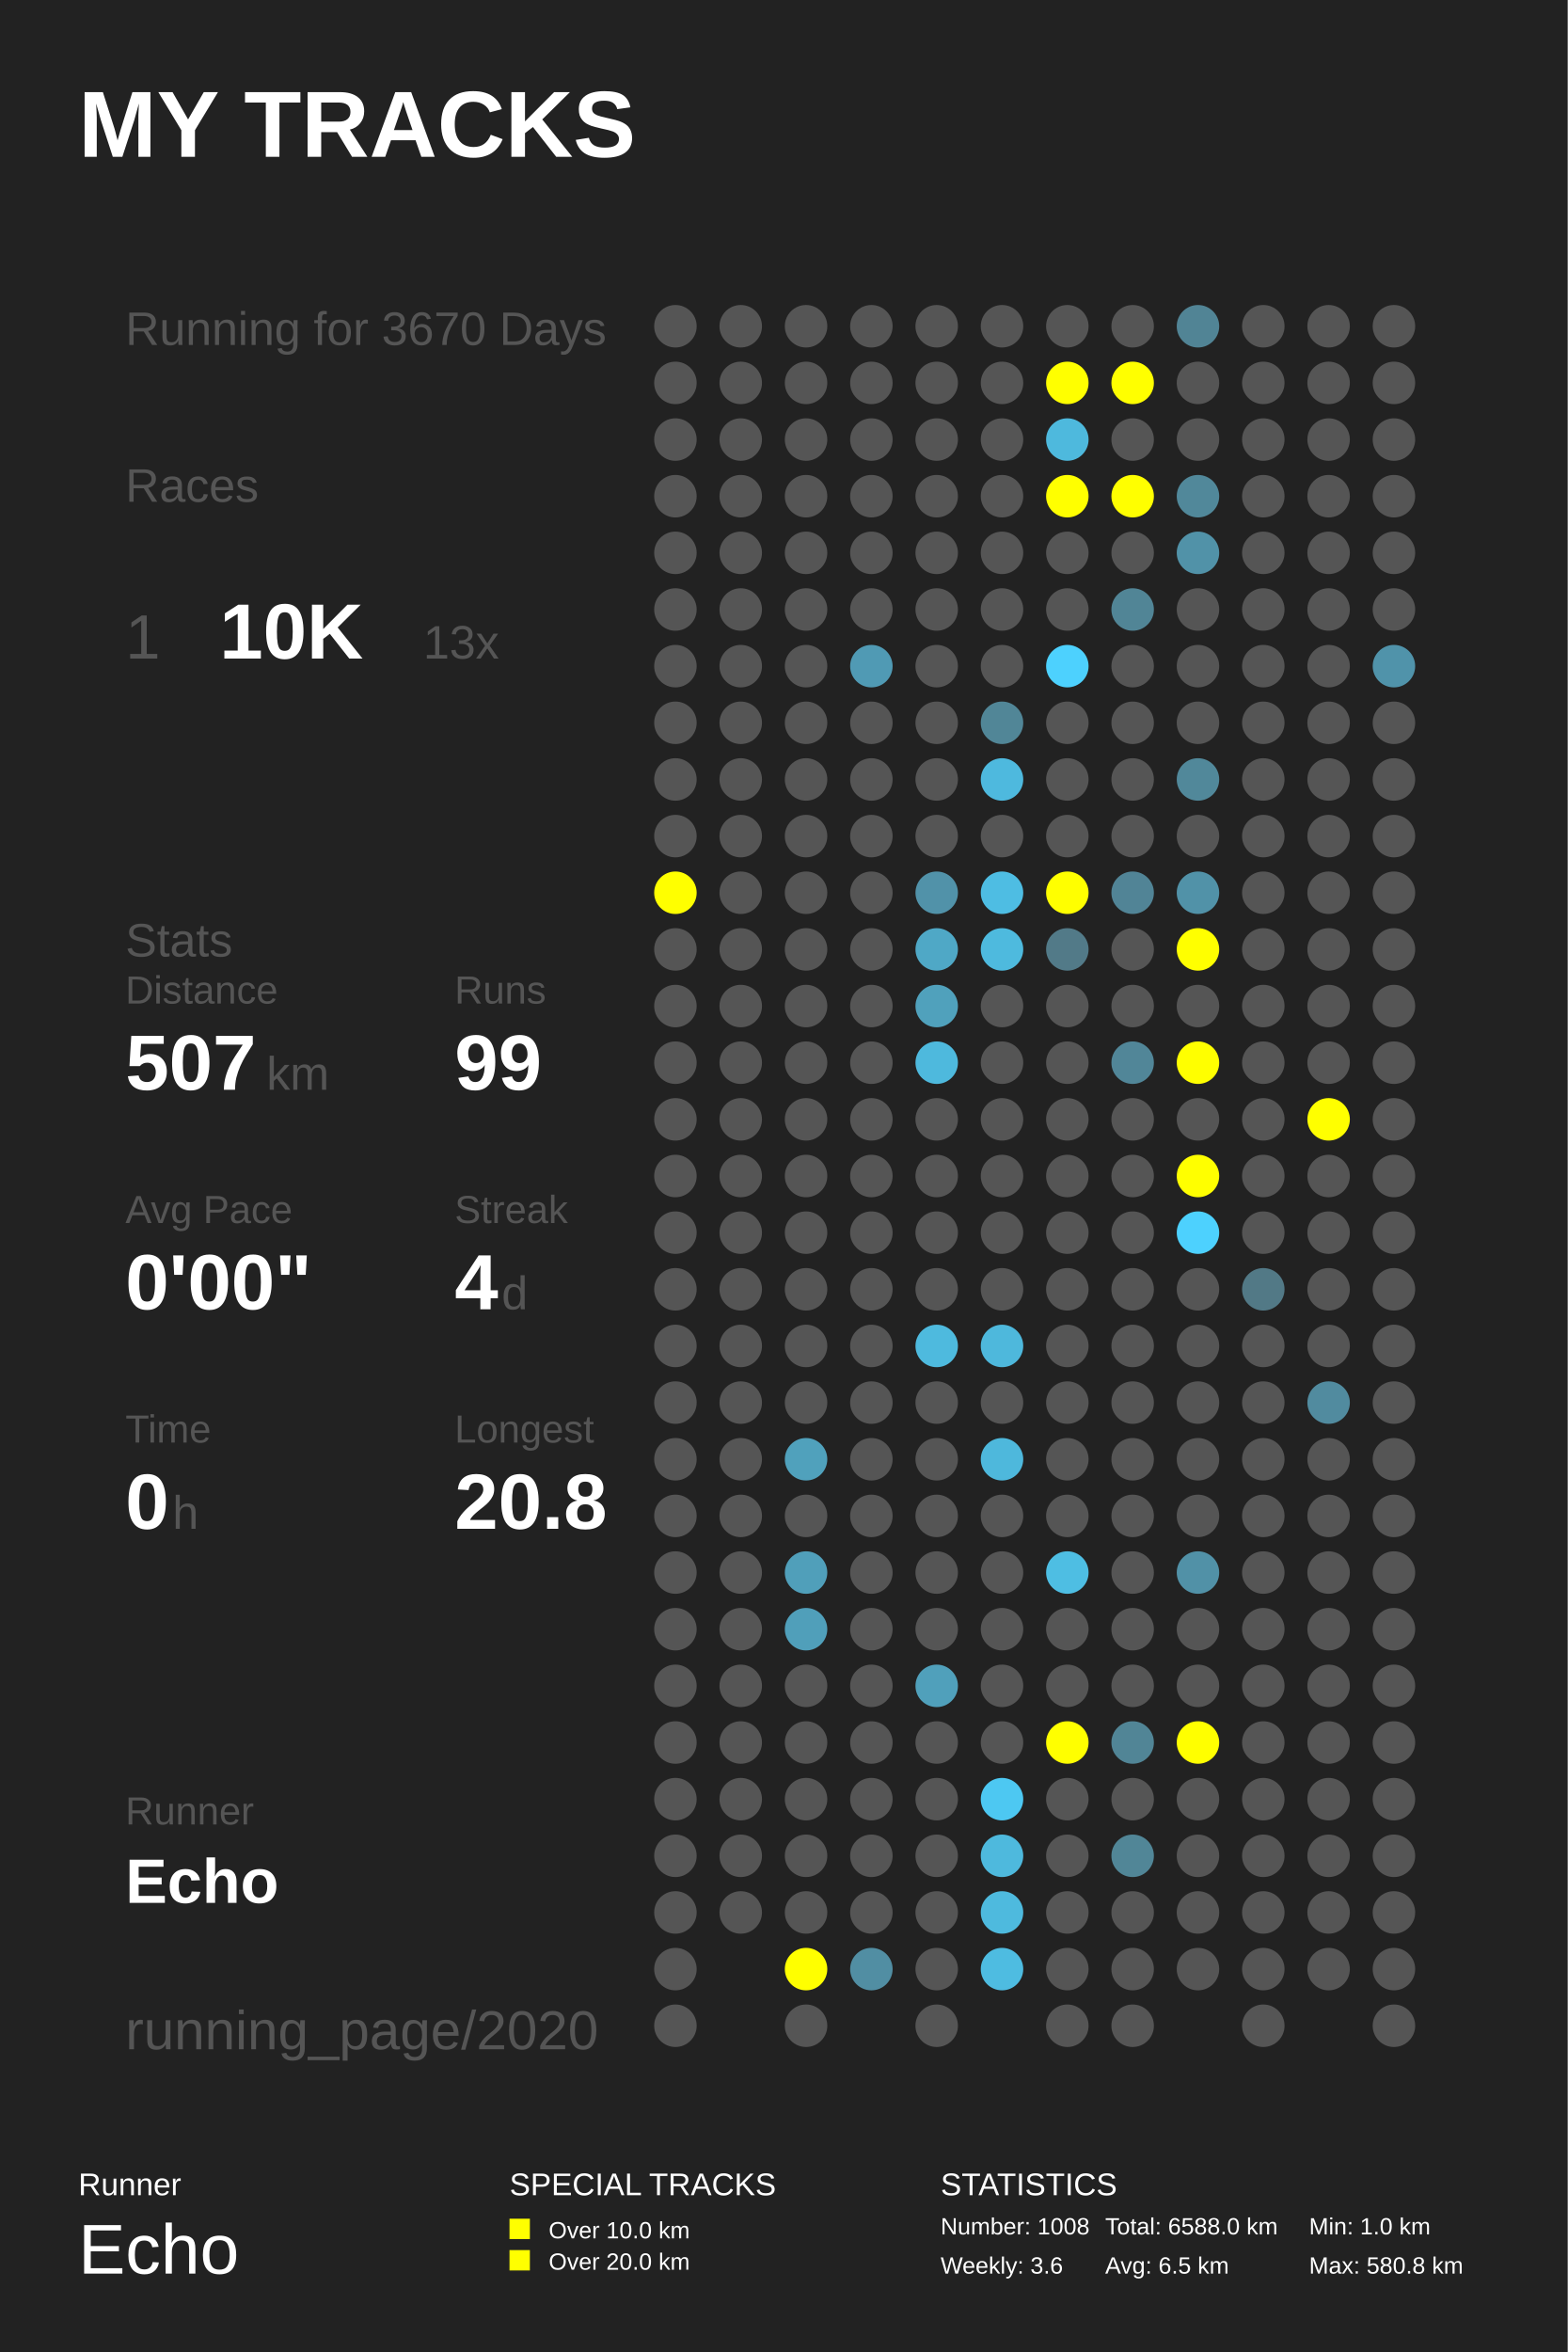
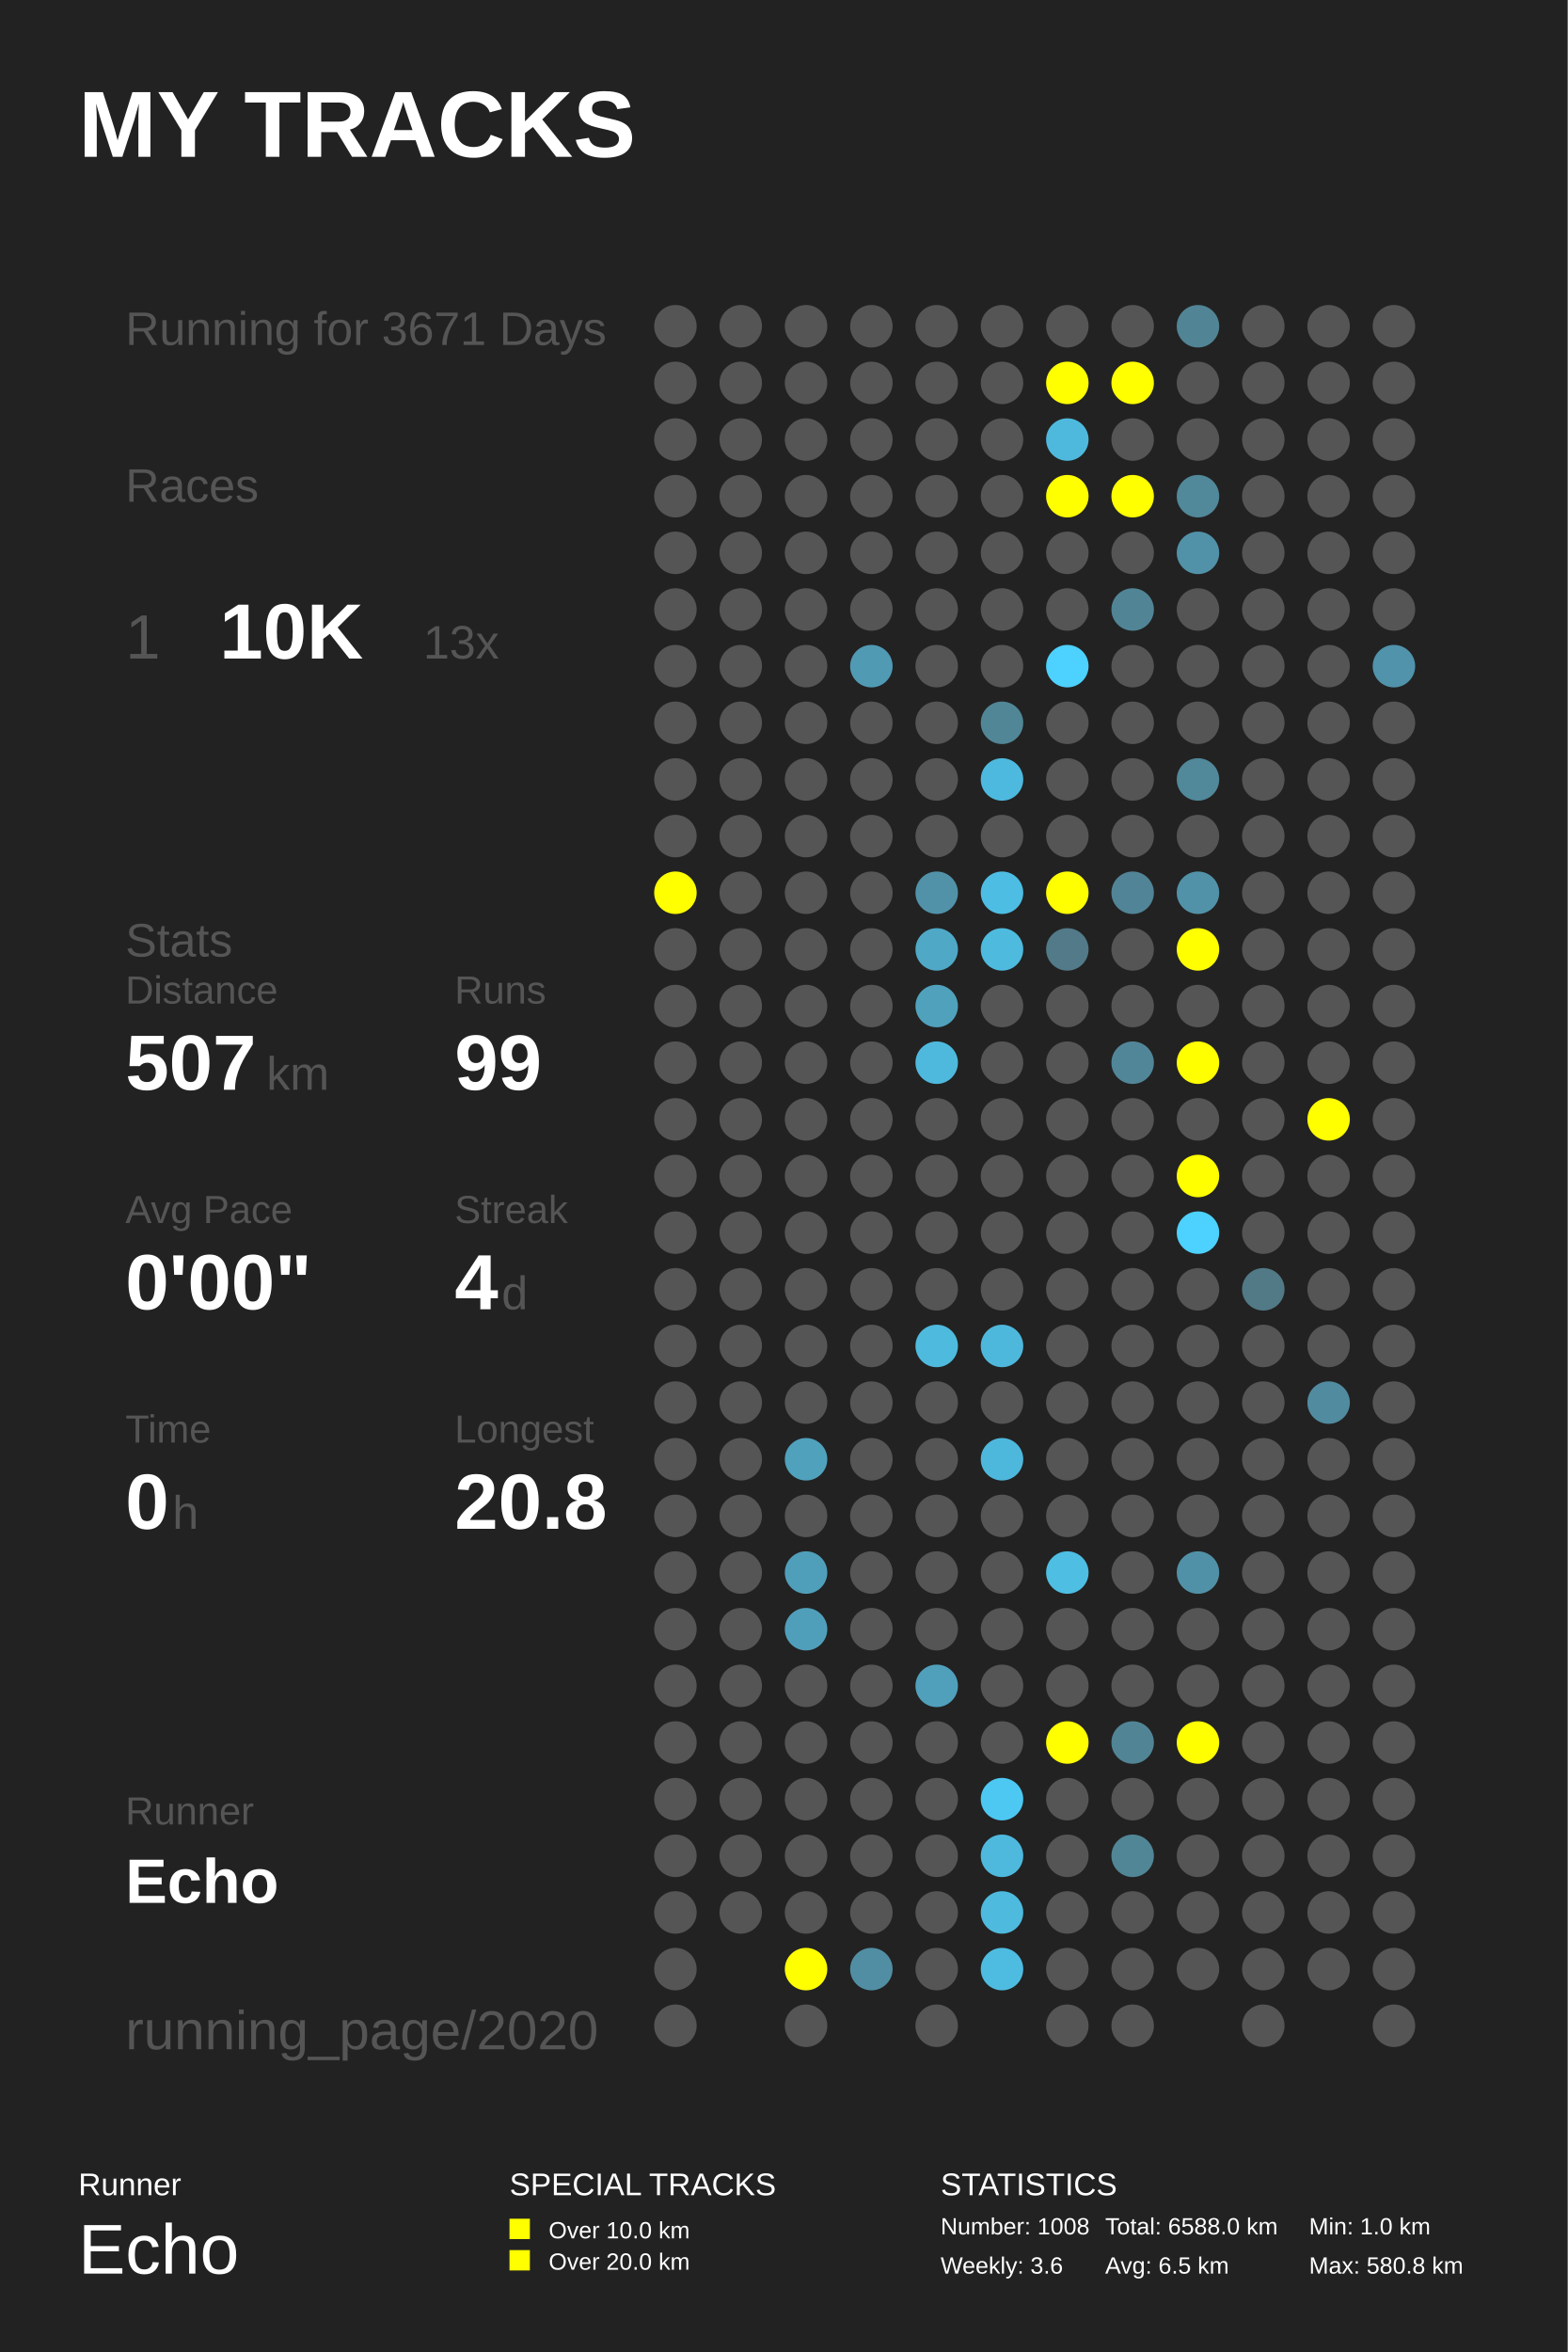
<svg xmlns="http://www.w3.org/2000/svg" baseProfile="full" height="300mm" version="1.1" viewBox="0,0,200,300" width="200mm">
  <defs />
  <rect fill="#222222" height="300" width="200" x="0" y="0" />
  <text fill="#FFFFFF" style="font-size:12px; font-family:Arial; font-weight:bold;" x="10" y="20">MY TRACKS</text>
  <text fill="#FFFFFF" style="font-size:4px; font-family:Arial" x="10" y="280">Runner</text>
  <text fill="#FFFFFF" style="font-size:9px; font-family:Arial" x="10" y="290">Echo</text>
  <text fill="#FFFFFF" style="font-size:4px; font-family:Arial" x="65" y="280">SPECIAL TRACKS</text>
  <rect fill="#FFFF00" height="2.6" width="2.6" x="65" y="283" />
  <text fill="#FFFFFF" style="font-size:3px; font-family:Arial" x="70" y="285.5">Over 10.0 km</text>
  <rect fill="#FFFF00" height="2.6" width="2.6" x="65" y="287" />
  <text fill="#FFFFFF" style="font-size:3px; font-family:Arial" x="70" y="289.5">Over 20.0 km</text>
  <text fill="#FFFFFF" style="font-size:4px; font-family:Arial" x="120" y="280">STATISTICS</text>
  <text fill="#FFFFFF" style="font-size:3px; font-family:Arial" x="120" y="285">Number: 1008</text>
  <text fill="#FFFFFF" style="font-size:3px; font-family:Arial" x="120" y="290">Weekly: 3.6</text>
  <text fill="#FFFFFF" style="font-size:3px; font-family:Arial" x="141" y="285">Total: 6588.0 km</text>
  <text fill="#FFFFFF" style="font-size:3px; font-family:Arial" x="141" y="290">Avg: 6.5 km</text>
  <text fill="#FFFFFF" style="font-size:3px; font-family:Arial" x="167" y="285">Min: 1.0 km</text>
  <text fill="#FFFFFF" style="font-size:3px; font-family:Arial" x="167" y="290">Max: 580.8 km</text>
-   <text fill="#555555" style="font-size:6px; font-family:Arial;" x="16" y="44">Running for 3670 Days</text>
+   <text fill="#555555" style="font-size:6px; font-family:Arial;" x="16" y="44">Running for 3671 Days</text>
  <text fill="#555555" style="font-size:6px; font-family:Arial;" x="16" y="64">Races</text>
  <text fill="#555555" style="font-size:8px; font-family:Arial;" x="16" y="84">1</text>
  <text fill="#FFFFFF" style="font-size:10px; font-family:Arial; font-weight:bold;" x="28" y="84">10K</text>
  <text fill="#555555" style="font-size:6px; font-family:Arial;" x="54" y="84">13x</text>
  <text fill="#555555" style="font-size:6px; font-family:Arial;" x="16" y="122">Stats</text>
  <text fill="#555555" style="font-size:5px; font-family:Arial;" x="16" y="128">Distance</text>
  <text fill="#FFFFFF" style="font-size:10px; font-family:Arial; font-weight:bold;" x="16" y="139">507</text>
  <text fill="#555555" style="font-size:6px; font-family:Arial;" x="34" y="139">km</text>
  <text fill="#555555" style="font-size:5px; font-family:Arial;" x="58" y="128">Runs</text>
  <text fill="#FFFFFF" style="font-size:10px; font-family:Arial; font-weight:bold;" x="58" y="139">99</text>
  <text fill="#555555" style="font-size:5px; font-family:Arial;" x="16" y="156">Avg Pace</text>
  <text fill="#FFFFFF" style="font-size:10px; font-family:Arial; font-weight:bold;" x="16" y="167">0'00"</text>
  <text fill="#555555" style="font-size:5px; font-family:Arial;" x="58" y="156">Streak</text>
  <text fill="#FFFFFF" style="font-size:10px; font-family:Arial; font-weight:bold;" x="58" y="167">4</text>
  <text fill="#555555" style="font-size:6px; font-family:Arial;" x="64" y="167">d</text>
  <text fill="#555555" style="font-size:5px; font-family:Arial;" x="16" y="184">Time</text>
  <text fill="#FFFFFF" style="font-size:10px; font-family:Arial; font-weight:bold;" x="16" y="195">0</text>
  <text fill="#555555" style="font-size:6px; font-family:Arial;" x="22" y="195">h</text>
  <text fill="#555555" style="font-size:5px; font-family:Arial;" x="58" y="184">Longest</text>
  <text fill="#FFFFFF" style="font-size:10px; font-family:Arial; font-weight:bold;" x="58" y="195">20.8</text>
  <text fill="#555555" style="font-size:5px; font-family:Arial;" x="16" y="232.71">Runner</text>
  <text fill="#FFFFFF" style="font-size:8px; font-family:Arial; font-weight:bold;" x="16" y="242.71">Echo</text>
  <text fill="#555555" style="font-size:7px; font-family:Arial;" x="16" y="261.387">running_page/2020</text>
  <circle cx="86.167" cy="41.613" fill="#555555" r="2.71" />
  <circle cx="86.167" cy="48.839" fill="#555555" r="2.71" />
  <circle cx="86.167" cy="56.065" fill="#555555" r="2.71" />
  <circle cx="86.167" cy="63.29" fill="#555555" r="2.71" />
  <circle cx="86.167" cy="70.516" fill="#555555" r="2.71" />
  <circle cx="86.167" cy="77.742" fill="#555555" r="2.71" />
  <circle cx="86.167" cy="84.968" fill="#555555" r="2.71" />
  <circle cx="86.167" cy="92.194" fill="#555555" r="2.71" />
  <circle cx="86.167" cy="99.419" fill="#555555" r="2.71" />
  <circle cx="86.167" cy="106.645" fill="#555555" r="2.71" />
  <circle cx="86.167" cy="113.871" fill="#FFFF00" r="2.71" />
  <circle cx="86.167" cy="121.097" fill="#555555" r="2.71" />
  <circle cx="86.167" cy="128.323" fill="#555555" r="2.71" />
  <circle cx="86.167" cy="135.548" fill="#555555" r="2.71" />
  <circle cx="86.167" cy="142.774" fill="#555555" r="2.71" />
  <circle cx="86.167" cy="150.0" fill="#555555" r="2.71" />
  <circle cx="86.167" cy="157.226" fill="#555555" r="2.71" />
  <circle cx="86.167" cy="164.452" fill="#555555" r="2.71" />
  <circle cx="86.167" cy="171.677" fill="#555555" r="2.71" />
  <circle cx="86.167" cy="178.903" fill="#555555" r="2.71" />
  <circle cx="86.167" cy="186.129" fill="#555555" r="2.71" />
  <circle cx="86.167" cy="193.355" fill="#555555" r="2.71" />
  <circle cx="86.167" cy="200.581" fill="#555555" r="2.71" />
  <circle cx="86.167" cy="207.806" fill="#555555" r="2.71" />
  <circle cx="86.167" cy="215.032" fill="#555555" r="2.71" />
  <circle cx="86.167" cy="222.258" fill="#555555" r="2.71" />
  <circle cx="86.167" cy="229.484" fill="#555555" r="2.71" />
  <circle cx="86.167" cy="236.71" fill="#555555" r="2.71" />
  <circle cx="86.167" cy="243.935" fill="#555555" r="2.71" />
  <circle cx="86.167" cy="251.161" fill="#555555" r="2.71" />
  <circle cx="86.167" cy="258.387" fill="#555555" r="2.71" />
  <circle cx="94.5" cy="41.613" fill="#555555" r="2.71" />
  <circle cx="94.5" cy="48.839" fill="#555555" r="2.71" />
  <circle cx="94.5" cy="56.065" fill="#555555" r="2.71" />
  <circle cx="94.5" cy="63.29" fill="#555555" r="2.71" />
  <circle cx="94.5" cy="70.516" fill="#555555" r="2.71" />
  <circle cx="94.5" cy="77.742" fill="#555555" r="2.71" />
  <circle cx="94.5" cy="84.968" fill="#555555" r="2.71" />
  <circle cx="94.5" cy="92.194" fill="#555555" r="2.71" />
  <circle cx="94.5" cy="99.419" fill="#555555" r="2.71" />
  <circle cx="94.5" cy="106.645" fill="#555555" r="2.71" />
  <circle cx="94.5" cy="113.871" fill="#555555" r="2.71" />
  <circle cx="94.5" cy="121.097" fill="#555555" r="2.71" />
  <circle cx="94.5" cy="128.323" fill="#555555" r="2.71" />
  <circle cx="94.5" cy="135.548" fill="#555555" r="2.71" />
  <circle cx="94.5" cy="142.774" fill="#555555" r="2.71" />
  <circle cx="94.5" cy="150.0" fill="#555555" r="2.71" />
  <circle cx="94.5" cy="157.226" fill="#555555" r="2.71" />
  <circle cx="94.5" cy="164.452" fill="#555555" r="2.71" />
  <circle cx="94.5" cy="171.677" fill="#555555" r="2.71" />
  <circle cx="94.5" cy="178.903" fill="#555555" r="2.71" />
  <circle cx="94.5" cy="186.129" fill="#555555" r="2.71" />
  <circle cx="94.5" cy="193.355" fill="#555555" r="2.71" />
  <circle cx="94.5" cy="200.581" fill="#555555" r="2.71" />
  <circle cx="94.5" cy="207.806" fill="#555555" r="2.71" />
  <circle cx="94.5" cy="215.032" fill="#555555" r="2.71" />
  <circle cx="94.5" cy="222.258" fill="#555555" r="2.71" />
  <circle cx="94.5" cy="229.484" fill="#555555" r="2.71" />
  <circle cx="94.5" cy="236.71" fill="#555555" r="2.71" />
  <circle cx="94.5" cy="243.935" fill="#555555" r="2.71" />
  <circle cx="102.833" cy="41.613" fill="#555555" r="2.71" />
  <circle cx="102.833" cy="48.839" fill="#555555" r="2.71" />
  <circle cx="102.833" cy="56.065" fill="#555555" r="2.71" />
  <circle cx="102.833" cy="63.29" fill="#555555" r="2.71" />
  <circle cx="102.833" cy="70.516" fill="#555555" r="2.71" />
  <circle cx="102.833" cy="77.742" fill="#555555" r="2.71" />
  <circle cx="102.833" cy="84.968" fill="#555555" r="2.71" />
  <circle cx="102.833" cy="92.194" fill="#555555" r="2.71" />
  <circle cx="102.833" cy="99.419" fill="#555555" r="2.71" />
  <circle cx="102.833" cy="106.645" fill="#555555" r="2.71" />
  <circle cx="102.833" cy="113.871" fill="#555555" r="2.71" />
  <circle cx="102.833" cy="121.097" fill="#555555" r="2.71" />
  <circle cx="102.833" cy="128.323" fill="#555555" r="2.71" />
  <circle cx="102.833" cy="135.548" fill="#555555" r="2.71" />
  <circle cx="102.833" cy="142.774" fill="#555555" r="2.71" />
  <circle cx="102.833" cy="150.0" fill="#555555" r="2.71" />
  <circle cx="102.833" cy="157.226" fill="#555555" r="2.71" />
  <circle cx="102.833" cy="164.452" fill="#555555" r="2.71" />
  <circle cx="102.833" cy="171.677" fill="#555555" r="2.71" />
  <circle cx="102.833" cy="178.903" fill="#555555" r="2.71" />
  <circle cx="102.833" cy="186.129" fill="#50a1bc" r="2.71" />
  <circle cx="102.833" cy="193.355" fill="#555555" r="2.71" />
  <circle cx="102.833" cy="200.581" fill="#509fba" r="2.71" />
  <circle cx="102.833" cy="207.806" fill="#509fba" r="2.71" />
  <circle cx="102.833" cy="215.032" fill="#555555" r="2.71" />
  <circle cx="102.833" cy="222.258" fill="#555555" r="2.71" />
  <circle cx="102.833" cy="229.484" fill="#555555" r="2.71" />
  <circle cx="102.833" cy="236.71" fill="#555555" r="2.71" />
  <circle cx="102.833" cy="243.935" fill="#555555" r="2.71" />
  <circle cx="102.833" cy="251.161" fill="#FFFF00" r="2.71" />
  <circle cx="102.833" cy="258.387" fill="#555555" r="2.71" />
  <circle cx="111.167" cy="41.613" fill="#555555" r="2.71" />
  <circle cx="111.167" cy="48.839" fill="#555555" r="2.71" />
  <circle cx="111.167" cy="56.065" fill="#555555" r="2.71" />
  <circle cx="111.167" cy="63.29" fill="#555555" r="2.71" />
  <circle cx="111.167" cy="70.516" fill="#555555" r="2.71" />
  <circle cx="111.167" cy="77.742" fill="#555555" r="2.71" />
  <circle cx="111.167" cy="84.968" fill="#509ab4" r="2.71" />
  <circle cx="111.167" cy="92.194" fill="#555555" r="2.71" />
  <circle cx="111.167" cy="99.419" fill="#555555" r="2.71" />
  <circle cx="111.167" cy="106.645" fill="#555555" r="2.71" />
  <circle cx="111.167" cy="113.871" fill="#555555" r="2.71" />
  <circle cx="111.167" cy="121.097" fill="#555555" r="2.71" />
  <circle cx="111.167" cy="128.323" fill="#555555" r="2.71" />
  <circle cx="111.167" cy="135.548" fill="#555555" r="2.71" />
  <circle cx="111.167" cy="142.774" fill="#555555" r="2.71" />
  <circle cx="111.167" cy="150.0" fill="#555555" r="2.71" />
  <circle cx="111.167" cy="157.226" fill="#555555" r="2.71" />
  <circle cx="111.167" cy="164.452" fill="#555555" r="2.71" />
  <circle cx="111.167" cy="171.677" fill="#555555" r="2.71" />
  <circle cx="111.167" cy="178.903" fill="#555555" r="2.71" />
  <circle cx="111.167" cy="186.129" fill="#555555" r="2.71" />
  <circle cx="111.167" cy="193.355" fill="#555555" r="2.71" />
  <circle cx="111.167" cy="200.581" fill="#555555" r="2.71" />
  <circle cx="111.167" cy="207.806" fill="#555555" r="2.71" />
  <circle cx="111.167" cy="215.032" fill="#555555" r="2.71" />
  <circle cx="111.167" cy="222.258" fill="#555555" r="2.71" />
  <circle cx="111.167" cy="229.484" fill="#555555" r="2.71" />
  <circle cx="111.167" cy="236.71" fill="#555555" r="2.71" />
  <circle cx="111.167" cy="243.935" fill="#555555" r="2.71" />
  <circle cx="111.167" cy="251.161" fill="#518ea3" r="2.71" />
  <circle cx="119.5" cy="41.613" fill="#555555" r="2.71" />
  <circle cx="119.5" cy="48.839" fill="#555555" r="2.71" />
  <circle cx="119.5" cy="56.065" fill="#555555" r="2.71" />
  <circle cx="119.5" cy="63.29" fill="#555555" r="2.71" />
  <circle cx="119.5" cy="70.516" fill="#555555" r="2.71" />
  <circle cx="119.5" cy="77.742" fill="#555555" r="2.71" />
  <circle cx="119.5" cy="84.968" fill="#555555" r="2.71" />
  <circle cx="119.5" cy="92.194" fill="#555555" r="2.71" />
  <circle cx="119.5" cy="99.419" fill="#555555" r="2.71" />
  <circle cx="119.5" cy="106.645" fill="#555555" r="2.71" />
  <circle cx="119.5" cy="113.871" fill="#5192a9" r="2.71" />
  <circle cx="119.5" cy="121.097" fill="#4fa8c6" r="2.71" />
  <circle cx="119.5" cy="128.323" fill="#50a1bc" r="2.71" />
  <circle cx="119.5" cy="135.548" fill="#4eb9dd" r="2.71" />
  <circle cx="119.5" cy="142.774" fill="#555555" r="2.71" />
  <circle cx="119.5" cy="150.0" fill="#555555" r="2.71" />
  <circle cx="119.5" cy="157.226" fill="#555555" r="2.71" />
  <circle cx="119.5" cy="164.452" fill="#555555" r="2.71" />
  <circle cx="119.5" cy="171.677" fill="#4ebade" r="2.71" />
  <circle cx="119.5" cy="178.903" fill="#555555" r="2.71" />
  <circle cx="119.5" cy="186.129" fill="#555555" r="2.71" />
  <circle cx="119.5" cy="193.355" fill="#555555" r="2.71" />
  <circle cx="119.5" cy="200.581" fill="#555555" r="2.71" />
  <circle cx="119.5" cy="207.806" fill="#555555" r="2.71" />
  <circle cx="119.5" cy="215.032" fill="#50a0bb" r="2.71" />
  <circle cx="119.5" cy="222.258" fill="#555555" r="2.71" />
  <circle cx="119.5" cy="229.484" fill="#555555" r="2.71" />
  <circle cx="119.5" cy="236.71" fill="#555555" r="2.71" />
  <circle cx="119.5" cy="243.935" fill="#555555" r="2.71" />
  <circle cx="119.5" cy="251.161" fill="#555555" r="2.71" />
  <circle cx="119.5" cy="258.387" fill="#555555" r="2.71" />
  <circle cx="127.833" cy="41.613" fill="#555555" r="2.71" />
  <circle cx="127.833" cy="48.839" fill="#555555" r="2.71" />
  <circle cx="127.833" cy="56.065" fill="#555555" r="2.71" />
  <circle cx="127.833" cy="63.29" fill="#555555" r="2.71" />
  <circle cx="127.833" cy="70.516" fill="#555555" r="2.71" />
  <circle cx="127.833" cy="77.742" fill="#555555" r="2.71" />
  <circle cx="127.833" cy="84.968" fill="#555555" r="2.71" />
  <circle cx="127.833" cy="92.194" fill="#518697" r="2.71" />
  <circle cx="127.833" cy="99.419" fill="#4eb9de" r="2.71" />
  <circle cx="127.833" cy="106.645" fill="#555555" r="2.71" />
  <circle cx="127.833" cy="113.871" fill="#4ebde3" r="2.71" />
  <circle cx="127.833" cy="121.097" fill="#4ebade" r="2.71" />
  <circle cx="127.833" cy="128.323" fill="#555555" r="2.71" />
  <circle cx="127.833" cy="135.548" fill="#555555" r="2.71" />
  <circle cx="127.833" cy="142.774" fill="#555555" r="2.71" />
  <circle cx="127.833" cy="150.0" fill="#555555" r="2.71" />
  <circle cx="127.833" cy="157.226" fill="#555555" r="2.71" />
  <circle cx="127.833" cy="164.452" fill="#555555" r="2.71" />
  <circle cx="127.833" cy="171.677" fill="#4eb8dc" r="2.71" />
  <circle cx="127.833" cy="178.903" fill="#555555" r="2.71" />
  <circle cx="127.833" cy="186.129" fill="#4eb8dc" r="2.71" />
  <circle cx="127.833" cy="193.355" fill="#555555" r="2.71" />
  <circle cx="127.833" cy="200.581" fill="#555555" r="2.71" />
  <circle cx="127.833" cy="207.806" fill="#555555" r="2.71" />
  <circle cx="127.833" cy="215.032" fill="#555555" r="2.71" />
  <circle cx="127.833" cy="222.258" fill="#555555" r="2.71" />
  <circle cx="127.833" cy="229.484" fill="#4dc8f2" r="2.71" />
  <circle cx="127.833" cy="236.71" fill="#4eb9dd" r="2.71" />
  <circle cx="127.833" cy="243.935" fill="#4ebade" r="2.71" />
  <circle cx="127.833" cy="251.161" fill="#4ebce1" r="2.71" />
  <circle cx="136.167" cy="41.613" fill="#555555" r="2.71" />
  <circle cx="136.167" cy="48.839" fill="#FFFF00" r="2.71" />
  <circle cx="136.167" cy="56.065" fill="#4eb9dd" r="2.71" />
  <circle cx="136.167" cy="63.29" fill="#FFFF00" r="2.71" />
  <circle cx="136.167" cy="70.516" fill="#555555" r="2.71" />
  <circle cx="136.167" cy="77.742" fill="#555555" r="2.71" />
  <circle cx="136.167" cy="84.968" fill="#4dd1fe" r="2.71" />
  <circle cx="136.167" cy="92.194" fill="#555555" r="2.71" />
  <circle cx="136.167" cy="99.419" fill="#555555" r="2.71" />
  <circle cx="136.167" cy="106.645" fill="#555555" r="2.71" />
  <circle cx="136.167" cy="113.871" fill="#FFFF00" r="2.71" />
  <circle cx="136.167" cy="121.097" fill="#527a88" r="2.71" />
  <circle cx="136.167" cy="128.323" fill="#555555" r="2.71" />
  <circle cx="136.167" cy="135.548" fill="#555555" r="2.71" />
  <circle cx="136.167" cy="142.774" fill="#555555" r="2.71" />
  <circle cx="136.167" cy="150.0" fill="#555555" r="2.71" />
  <circle cx="136.167" cy="157.226" fill="#555555" r="2.71" />
  <circle cx="136.167" cy="164.452" fill="#555555" r="2.71" />
  <circle cx="136.167" cy="171.677" fill="#555555" r="2.71" />
  <circle cx="136.167" cy="178.903" fill="#555555" r="2.71" />
  <circle cx="136.167" cy="186.129" fill="#555555" r="2.71" />
  <circle cx="136.167" cy="193.355" fill="#555555" r="2.71" />
  <circle cx="136.167" cy="200.581" fill="#4ebee3" r="2.71" />
  <circle cx="136.167" cy="207.806" fill="#555555" r="2.71" />
  <circle cx="136.167" cy="215.032" fill="#555555" r="2.71" />
  <circle cx="136.167" cy="222.258" fill="#FFFF00" r="2.71" />
  <circle cx="136.167" cy="229.484" fill="#555555" r="2.71" />
  <circle cx="136.167" cy="236.71" fill="#555555" r="2.71" />
  <circle cx="136.167" cy="243.935" fill="#555555" r="2.71" />
  <circle cx="136.167" cy="251.161" fill="#555555" r="2.71" />
  <circle cx="136.167" cy="258.387" fill="#555555" r="2.71" />
  <circle cx="144.5" cy="41.613" fill="#555555" r="2.71" />
  <circle cx="144.5" cy="48.839" fill="#FFFF00" r="2.71" />
  <circle cx="144.5" cy="56.065" fill="#555555" r="2.71" />
  <circle cx="144.5" cy="63.29" fill="#FFFF00" r="2.71" />
  <circle cx="144.5" cy="70.516" fill="#555555" r="2.71" />
  <circle cx="144.5" cy="77.742" fill="#518596" r="2.71" />
  <circle cx="144.5" cy="84.968" fill="#555555" r="2.71" />
  <circle cx="144.5" cy="92.194" fill="#555555" r="2.71" />
  <circle cx="144.5" cy="99.419" fill="#555555" r="2.71" />
  <circle cx="144.5" cy="106.645" fill="#555555" r="2.71" />
  <circle cx="144.5" cy="113.871" fill="#518496" r="2.71" />
  <circle cx="144.5" cy="121.097" fill="#555555" r="2.71" />
  <circle cx="144.5" cy="128.323" fill="#555555" r="2.71" />
  <circle cx="144.5" cy="135.548" fill="#518698" r="2.71" />
  <circle cx="144.5" cy="142.774" fill="#555555" r="2.71" />
  <circle cx="144.5" cy="150.0" fill="#555555" r="2.71" />
  <circle cx="144.5" cy="157.226" fill="#555555" r="2.71" />
  <circle cx="144.5" cy="164.452" fill="#555555" r="2.71" />
  <circle cx="144.5" cy="171.677" fill="#555555" r="2.71" />
  <circle cx="144.5" cy="178.903" fill="#555555" r="2.71" />
  <circle cx="144.5" cy="186.129" fill="#555555" r="2.71" />
  <circle cx="144.5" cy="193.355" fill="#555555" r="2.71" />
  <circle cx="144.5" cy="200.581" fill="#555555" r="2.71" />
  <circle cx="144.5" cy="207.806" fill="#555555" r="2.71" />
  <circle cx="144.5" cy="215.032" fill="#555555" r="2.71" />
  <circle cx="144.5" cy="222.258" fill="#518596" r="2.71" />
  <circle cx="144.5" cy="229.484" fill="#555555" r="2.71" />
  <circle cx="144.5" cy="236.71" fill="#518697" r="2.71" />
  <circle cx="144.5" cy="243.935" fill="#555555" r="2.71" />
  <circle cx="144.5" cy="251.161" fill="#555555" r="2.71" />
  <circle cx="144.5" cy="258.387" fill="#555555" r="2.71" />
  <circle cx="152.833" cy="41.613" fill="#518495" r="2.71" />
  <circle cx="152.833" cy="48.839" fill="#555555" r="2.71" />
  <circle cx="152.833" cy="56.065" fill="#555555" r="2.71" />
  <circle cx="152.833" cy="63.29" fill="#51889a" r="2.71" />
  <circle cx="152.833" cy="70.516" fill="#5192a8" r="2.71" />
  <circle cx="152.833" cy="77.742" fill="#555555" r="2.71" />
  <circle cx="152.833" cy="84.968" fill="#555555" r="2.71" />
  <circle cx="152.833" cy="92.194" fill="#555555" r="2.71" />
  <circle cx="152.833" cy="99.419" fill="#51889a" r="2.71" />
  <circle cx="152.833" cy="106.645" fill="#555555" r="2.71" />
  <circle cx="152.833" cy="113.871" fill="#5192a8" r="2.71" />
  <circle cx="152.833" cy="121.097" fill="#FFFF00" r="2.71" />
  <circle cx="152.833" cy="128.323" fill="#555555" r="2.71" />
  <circle cx="152.833" cy="135.548" fill="#FFFF00" r="2.71" />
  <circle cx="152.833" cy="142.774" fill="#555555" r="2.71" />
  <circle cx="152.833" cy="150.0" fill="#FFFF00" r="2.71" />
  <circle cx="152.833" cy="157.226" fill="#4dd1fe" r="2.71" />
  <circle cx="152.833" cy="164.452" fill="#555555" r="2.71" />
  <circle cx="152.833" cy="171.677" fill="#555555" r="2.71" />
  <circle cx="152.833" cy="178.903" fill="#555555" r="2.71" />
  <circle cx="152.833" cy="186.129" fill="#555555" r="2.71" />
  <circle cx="152.833" cy="193.355" fill="#555555" r="2.71" />
  <circle cx="152.833" cy="200.581" fill="#5191a7" r="2.71" />
  <circle cx="152.833" cy="207.806" fill="#555555" r="2.71" />
  <circle cx="152.833" cy="215.032" fill="#555555" r="2.71" />
  <circle cx="152.833" cy="222.258" fill="#FFFF00" r="2.71" />
  <circle cx="152.833" cy="229.484" fill="#555555" r="2.71" />
  <circle cx="152.833" cy="236.71" fill="#555555" r="2.71" />
  <circle cx="152.833" cy="243.935" fill="#555555" r="2.71" />
  <circle cx="152.833" cy="251.161" fill="#555555" r="2.71" />
  <circle cx="161.167" cy="41.613" fill="#555555" r="2.71" />
  <circle cx="161.167" cy="48.839" fill="#555555" r="2.71" />
  <circle cx="161.167" cy="56.065" fill="#555555" r="2.71" />
  <circle cx="161.167" cy="63.29" fill="#555555" r="2.71" />
  <circle cx="161.167" cy="70.516" fill="#555555" r="2.71" />
  <circle cx="161.167" cy="77.742" fill="#555555" r="2.71" />
  <circle cx="161.167" cy="84.968" fill="#555555" r="2.71" />
  <circle cx="161.167" cy="92.194" fill="#555555" r="2.71" />
  <circle cx="161.167" cy="99.419" fill="#555555" r="2.71" />
  <circle cx="161.167" cy="106.645" fill="#555555" r="2.71" />
  <circle cx="161.167" cy="113.871" fill="#555555" r="2.71" />
  <circle cx="161.167" cy="121.097" fill="#555555" r="2.71" />
  <circle cx="161.167" cy="128.323" fill="#555555" r="2.71" />
  <circle cx="161.167" cy="135.548" fill="#555555" r="2.71" />
  <circle cx="161.167" cy="142.774" fill="#555555" r="2.71" />
  <circle cx="161.167" cy="150.0" fill="#555555" r="2.71" />
  <circle cx="161.167" cy="157.226" fill="#555555" r="2.71" />
  <circle cx="161.167" cy="164.452" fill="#527986" r="2.71" />
  <circle cx="161.167" cy="171.677" fill="#555555" r="2.71" />
  <circle cx="161.167" cy="178.903" fill="#555555" r="2.71" />
  <circle cx="161.167" cy="186.129" fill="#555555" r="2.71" />
  <circle cx="161.167" cy="193.355" fill="#555555" r="2.71" />
  <circle cx="161.167" cy="200.581" fill="#555555" r="2.71" />
  <circle cx="161.167" cy="207.806" fill="#555555" r="2.71" />
  <circle cx="161.167" cy="215.032" fill="#555555" r="2.71" />
  <circle cx="161.167" cy="222.258" fill="#555555" r="2.71" />
  <circle cx="161.167" cy="229.484" fill="#555555" r="2.71" />
  <circle cx="161.167" cy="236.71" fill="#555555" r="2.71" />
  <circle cx="161.167" cy="243.935" fill="#555555" r="2.71" />
  <circle cx="161.167" cy="251.161" fill="#555555" r="2.71" />
  <circle cx="161.167" cy="258.387" fill="#555555" r="2.71" />
  <circle cx="169.5" cy="41.613" fill="#555555" r="2.71" />
  <circle cx="169.5" cy="48.839" fill="#555555" r="2.71" />
  <circle cx="169.5" cy="56.065" fill="#555555" r="2.71" />
  <circle cx="169.5" cy="63.29" fill="#555555" r="2.71" />
  <circle cx="169.5" cy="70.516" fill="#555555" r="2.71" />
  <circle cx="169.5" cy="77.742" fill="#555555" r="2.71" />
  <circle cx="169.5" cy="84.968" fill="#555555" r="2.71" />
  <circle cx="169.5" cy="92.194" fill="#555555" r="2.71" />
  <circle cx="169.5" cy="99.419" fill="#555555" r="2.71" />
  <circle cx="169.5" cy="106.645" fill="#555555" r="2.71" />
  <circle cx="169.5" cy="113.871" fill="#555555" r="2.71" />
  <circle cx="169.5" cy="121.097" fill="#555555" r="2.71" />
  <circle cx="169.5" cy="128.323" fill="#555555" r="2.71" />
  <circle cx="169.5" cy="135.548" fill="#555555" r="2.71" />
  <circle cx="169.5" cy="142.774" fill="#FFFF00" r="2.71" />
  <circle cx="169.5" cy="150.0" fill="#555555" r="2.71" />
  <circle cx="169.5" cy="157.226" fill="#555555" r="2.71" />
  <circle cx="169.5" cy="164.452" fill="#555555" r="2.71" />
  <circle cx="169.5" cy="171.677" fill="#555555" r="2.71" />
  <circle cx="169.5" cy="178.903" fill="#518b9f" r="2.71" />
  <circle cx="169.5" cy="186.129" fill="#555555" r="2.71" />
  <circle cx="169.5" cy="193.355" fill="#555555" r="2.71" />
  <circle cx="169.5" cy="200.581" fill="#555555" r="2.71" />
  <circle cx="169.5" cy="207.806" fill="#555555" r="2.71" />
  <circle cx="169.5" cy="215.032" fill="#555555" r="2.71" />
  <circle cx="169.5" cy="222.258" fill="#555555" r="2.71" />
  <circle cx="169.5" cy="229.484" fill="#555555" r="2.71" />
  <circle cx="169.5" cy="236.71" fill="#555555" r="2.71" />
  <circle cx="169.5" cy="243.935" fill="#555555" r="2.71" />
  <circle cx="169.5" cy="251.161" fill="#555555" r="2.71" />
  <circle cx="177.833" cy="41.613" fill="#555555" r="2.71" />
  <circle cx="177.833" cy="48.839" fill="#555555" r="2.71" />
  <circle cx="177.833" cy="56.065" fill="#555555" r="2.71" />
  <circle cx="177.833" cy="63.29" fill="#555555" r="2.71" />
  <circle cx="177.833" cy="70.516" fill="#555555" r="2.71" />
  <circle cx="177.833" cy="77.742" fill="#555555" r="2.71" />
  <circle cx="177.833" cy="84.968" fill="#5093aa" r="2.71" />
  <circle cx="177.833" cy="92.194" fill="#555555" r="2.71" />
  <circle cx="177.833" cy="99.419" fill="#555555" r="2.71" />
  <circle cx="177.833" cy="106.645" fill="#555555" r="2.71" />
  <circle cx="177.833" cy="113.871" fill="#555555" r="2.71" />
  <circle cx="177.833" cy="121.097" fill="#555555" r="2.71" />
  <circle cx="177.833" cy="128.323" fill="#555555" r="2.71" />
  <circle cx="177.833" cy="135.548" fill="#555555" r="2.71" />
  <circle cx="177.833" cy="142.774" fill="#555555" r="2.71" />
  <circle cx="177.833" cy="150.0" fill="#555555" r="2.71" />
  <circle cx="177.833" cy="157.226" fill="#555555" r="2.71" />
  <circle cx="177.833" cy="164.452" fill="#555555" r="2.71" />
  <circle cx="177.833" cy="171.677" fill="#555555" r="2.71" />
  <circle cx="177.833" cy="178.903" fill="#555555" r="2.71" />
  <circle cx="177.833" cy="186.129" fill="#555555" r="2.71" />
  <circle cx="177.833" cy="193.355" fill="#555555" r="2.71" />
  <circle cx="177.833" cy="200.581" fill="#555555" r="2.71" />
  <circle cx="177.833" cy="207.806" fill="#555555" r="2.71" />
  <circle cx="177.833" cy="215.032" fill="#555555" r="2.71" />
  <circle cx="177.833" cy="222.258" fill="#555555" r="2.71" />
  <circle cx="177.833" cy="229.484" fill="#555555" r="2.71" />
  <circle cx="177.833" cy="236.71" fill="#555555" r="2.71" />
  <circle cx="177.833" cy="243.935" fill="#555555" r="2.71" />
  <circle cx="177.833" cy="251.161" fill="#555555" r="2.71" />
  <circle cx="177.833" cy="258.387" fill="#555555" r="2.71" />
</svg>
